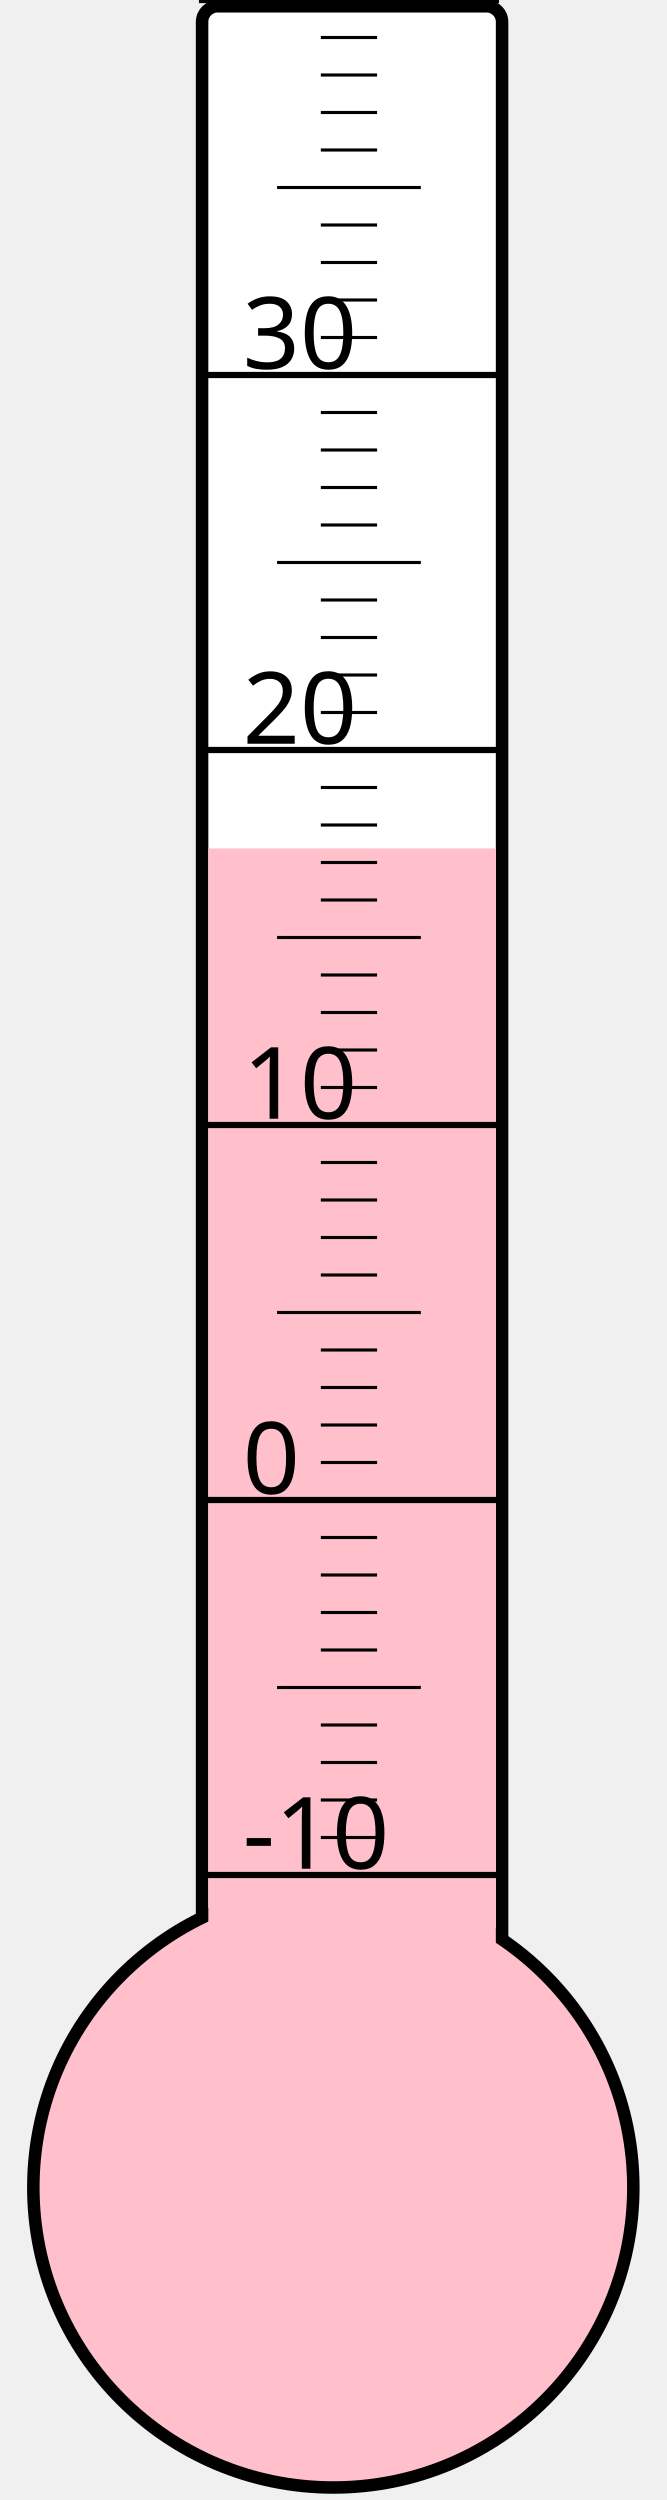
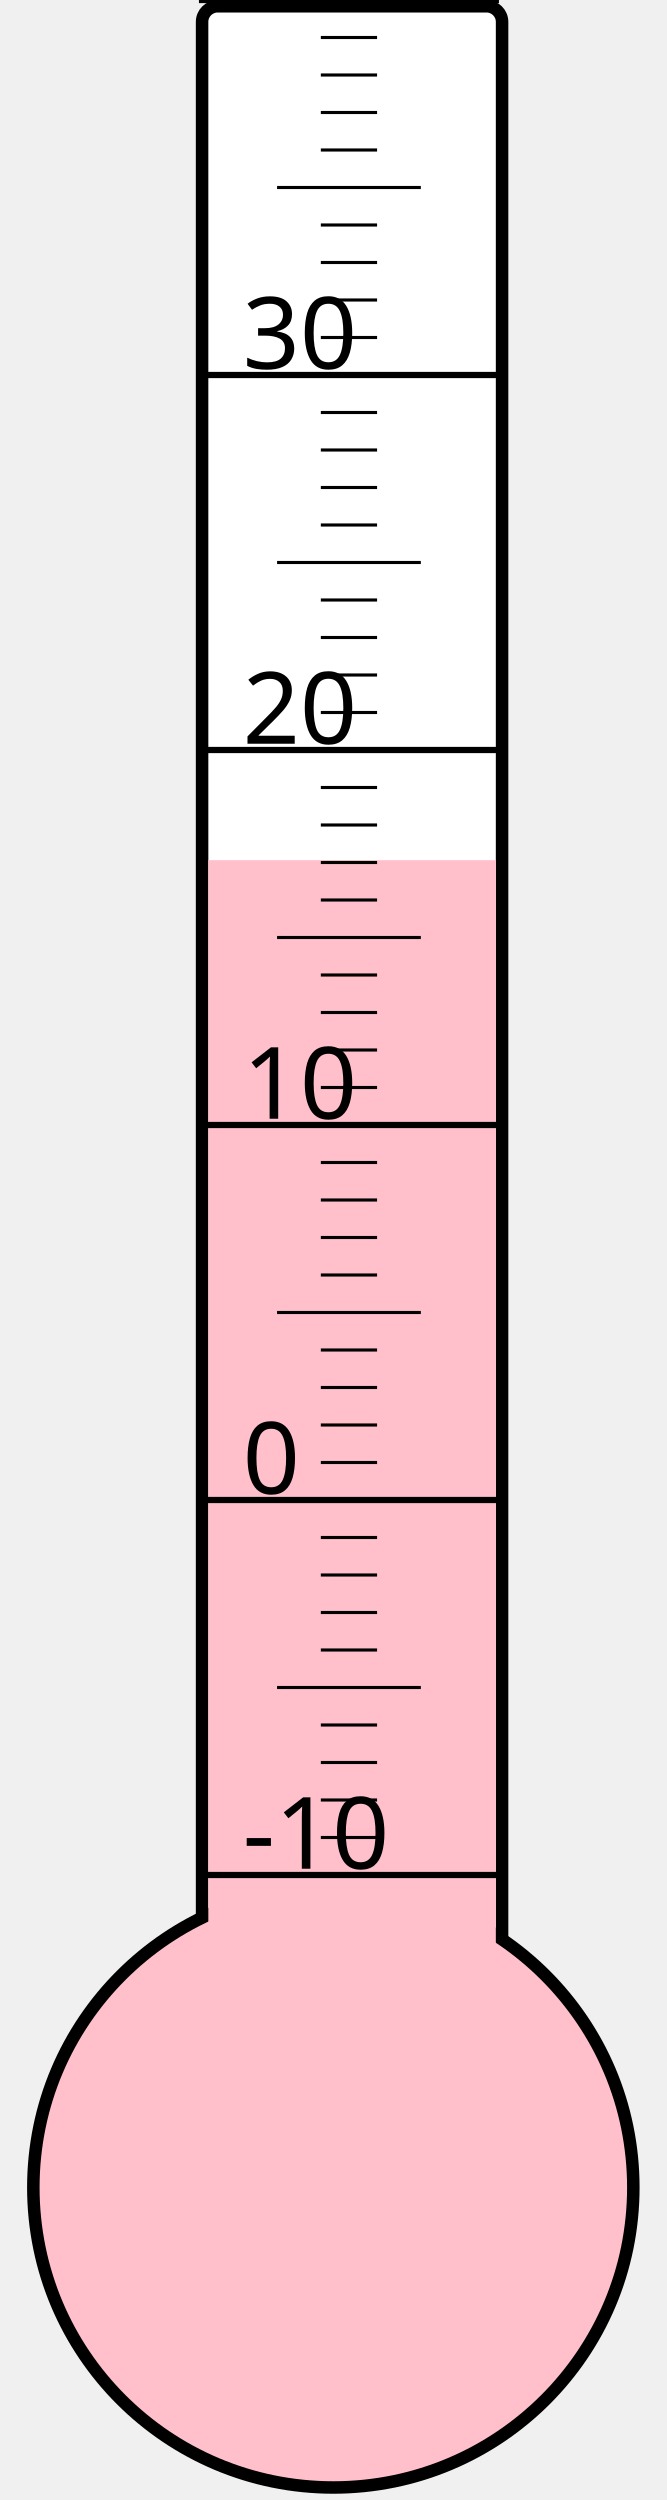
<svg xmlns="http://www.w3.org/2000/svg" width="40px" height="150px" viewBox="0 0 200 800">
  <rect width="200" height="800" x="0" y="0" style="fill: #ffffeb; fill-opacity: 0;" />
  <rect width="96" height="680" x="58" y="2" rx="5" ry="5" style="fill: white; fill-opacity: 1; stroke: black; stroke-width: 4;" />
  <circle cx="100" cy="700" r="96" style="fill: pink; stroke: black; stroke-width: 4;" />
-   <rect width="92" height="428.5" x="60" y="271.5" style="fill: pink; fill-opacity: 1; stroke-width: 0;" />
+   <rect width="92" height="424.75" x="60" y="275.25" style="fill: pink; fill-opacity: 1; stroke-width: 0;" />
  <text x="71" y="598" style="font-family: sans-serif; font-size: 24pt;">-10</text>
  <text x="71" y="478" style="font-family: sans-serif; font-size: 24pt;">0</text>
  <text x="71" y="358" style="font-family: sans-serif; font-size: 24pt;">10</text>
  <text x="71" y="238" style="font-family: sans-serif; font-size: 24pt;">20</text>
  <text x="71" y="118" style="font-family: sans-serif; font-size: 24pt;">30</text>
  <g style="stroke: black;">
    <line x1="57" y1="600" x2="153" y2="600" style="stroke-width: 2;" />
    <line x1="96" y1="588" x2="114" y2="588" style="stroke-width: 1;" />
    <line x1="96" y1="576" x2="114" y2="576" style="stroke-width: 1;" />
    <line x1="96" y1="564" x2="114" y2="564" style="stroke-width: 1;" />
    <line x1="96" y1="552" x2="114" y2="552" style="stroke-width: 1;" />
    <line x1="82" y1="540" x2="128" y2="540" style="stroke-width: 1;" />
    <line x1="96" y1="528" x2="114" y2="528" style="stroke-width: 1;" />
    <line x1="96" y1="516" x2="114" y2="516" style="stroke-width: 1;" />
    <line x1="96" y1="504" x2="114" y2="504" style="stroke-width: 1;" />
    <line x1="96" y1="492" x2="114" y2="492" style="stroke-width: 1;" />
    <line x1="57" y1="480" x2="153" y2="480" style="stroke-width: 2;" />
    <line x1="96" y1="468" x2="114" y2="468" style="stroke-width: 1;" />
    <line x1="96" y1="456" x2="114" y2="456" style="stroke-width: 1;" />
    <line x1="96" y1="444" x2="114" y2="444" style="stroke-width: 1;" />
    <line x1="96" y1="432" x2="114" y2="432" style="stroke-width: 1;" />
    <line x1="82" y1="420" x2="128" y2="420" style="stroke-width: 1;" />
    <line x1="96" y1="408" x2="114" y2="408" style="stroke-width: 1;" />
    <line x1="96" y1="396" x2="114" y2="396" style="stroke-width: 1;" />
    <line x1="96" y1="384" x2="114" y2="384" style="stroke-width: 1;" />
    <line x1="96" y1="372" x2="114" y2="372" style="stroke-width: 1;" />
    <line x1="57" y1="360" x2="153" y2="360" style="stroke-width: 2;" />
    <line x1="96" y1="348" x2="114" y2="348" style="stroke-width: 1;" />
    <line x1="96" y1="336" x2="114" y2="336" style="stroke-width: 1;" />
    <line x1="96" y1="324" x2="114" y2="324" style="stroke-width: 1;" />
    <line x1="96" y1="312" x2="114" y2="312" style="stroke-width: 1;" />
    <line x1="82" y1="300" x2="128" y2="300" style="stroke-width: 1;" />
    <line x1="96" y1="288" x2="114" y2="288" style="stroke-width: 1;" />
    <line x1="96" y1="276" x2="114" y2="276" style="stroke-width: 1;" />
    <line x1="96" y1="264" x2="114" y2="264" style="stroke-width: 1;" />
    <line x1="96" y1="252" x2="114" y2="252" style="stroke-width: 1;" />
    <line x1="57" y1="240" x2="153" y2="240" style="stroke-width: 2;" />
    <line x1="96" y1="228" x2="114" y2="228" style="stroke-width: 1;" />
    <line x1="96" y1="216" x2="114" y2="216" style="stroke-width: 1;" />
    <line x1="96" y1="204" x2="114" y2="204" style="stroke-width: 1;" />
    <line x1="96" y1="192" x2="114" y2="192" style="stroke-width: 1;" />
    <line x1="82" y1="180" x2="128" y2="180" style="stroke-width: 1;" />
    <line x1="96" y1="168" x2="114" y2="168" style="stroke-width: 1;" />
    <line x1="96" y1="156" x2="114" y2="156" style="stroke-width: 1;" />
    <line x1="96" y1="144" x2="114" y2="144" style="stroke-width: 1;" />
    <line x1="96" y1="132" x2="114" y2="132" style="stroke-width: 1;" />
    <line x1="57" y1="120" x2="153" y2="120" style="stroke-width: 2;" />
    <line x1="96" y1="108" x2="114" y2="108" style="stroke-width: 1;" />
    <line x1="96" y1="96" x2="114" y2="96" style="stroke-width: 1;" />
    <line x1="96" y1="84" x2="114" y2="84" style="stroke-width: 1;" />
    <line x1="96" y1="72" x2="114" y2="72" style="stroke-width: 1;" />
    <line x1="82" y1="60" x2="128" y2="60" style="stroke-width: 1;" />
    <line x1="96" y1="48" x2="114" y2="48" style="stroke-width: 1;" />
    <line x1="96" y1="36" x2="114" y2="36" style="stroke-width: 1;" />
    <line x1="96" y1="24" x2="114" y2="24" style="stroke-width: 1;" />
    <line x1="96" y1="12" x2="114" y2="12" style="stroke-width: 1;" />
    <line x1="57" y1="0" x2="153" y2="0" style="stroke-width: 2;" />
  </g>
</svg>
